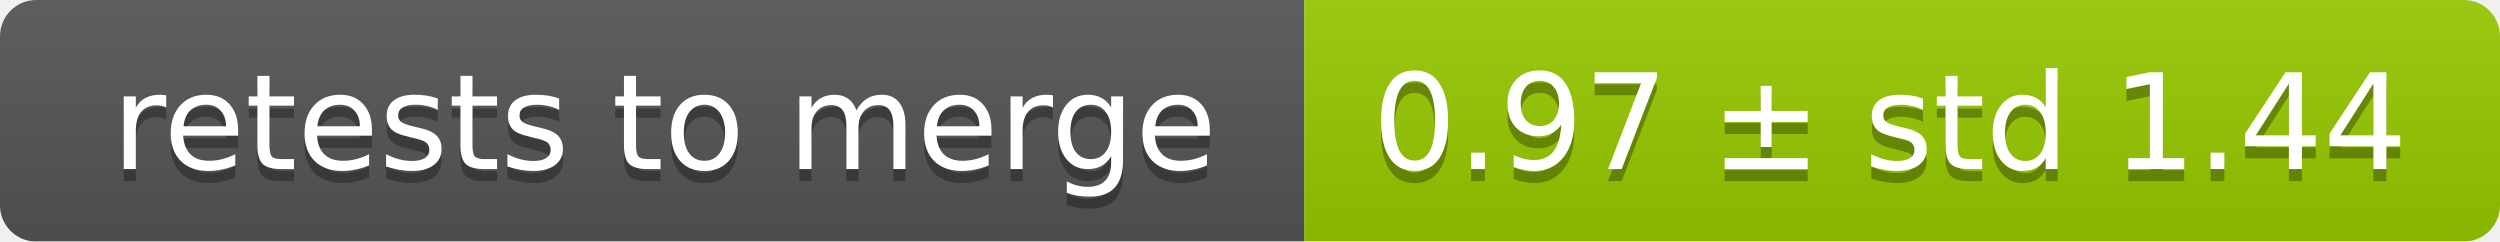
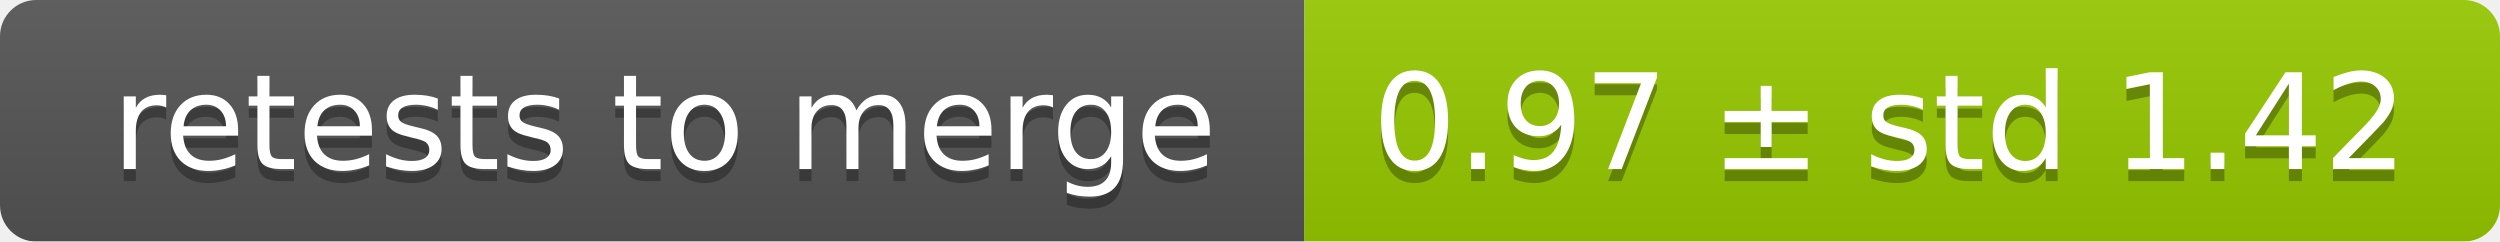
<svg xmlns="http://www.w3.org/2000/svg" width="207" height="20">
  <linearGradient id="smooth" x2="0" y2="100%">
    <stop offset="0" stop-color="#bbb" stop-opacity=".1" />
    <stop offset="1" stop-opacity=".1" />
  </linearGradient>
  <mask id="round">
    <rect width="207" height="20" rx="3" fill="#fff" />
  </mask>
  <g mask="url(#round)">
    <rect width="108" height="20" fill="#555" />
    <rect x="108" width="99" height="20" fill="#97ca00" />
    <rect width="207" height="20" fill="url(#smooth)" />
  </g>
  <g fill="#fff" text-anchor="middle" font-family="DejaVu Sans,Verdana,Geneva,sans-serif" font-size="11">
    <text x="55" y="15" fill="#010101" fill-opacity=".3">retests to merge</text>
    <text x="55" y="14">retests to merge</text>
-     <text x="156.5" y="15" fill="#010101" fill-opacity=".3">0.97 ± std 1.44</text>
-     <text x="156.5" y="14">0.97 ± std 1.44</text>
+     <text x="156.5" y="15" fill="#010101" fill-opacity=".3">0.97 ± std 1.42</text>
+     <text x="156.5" y="14">0.97 ± std 1.42</text>
  </g>
</svg>
